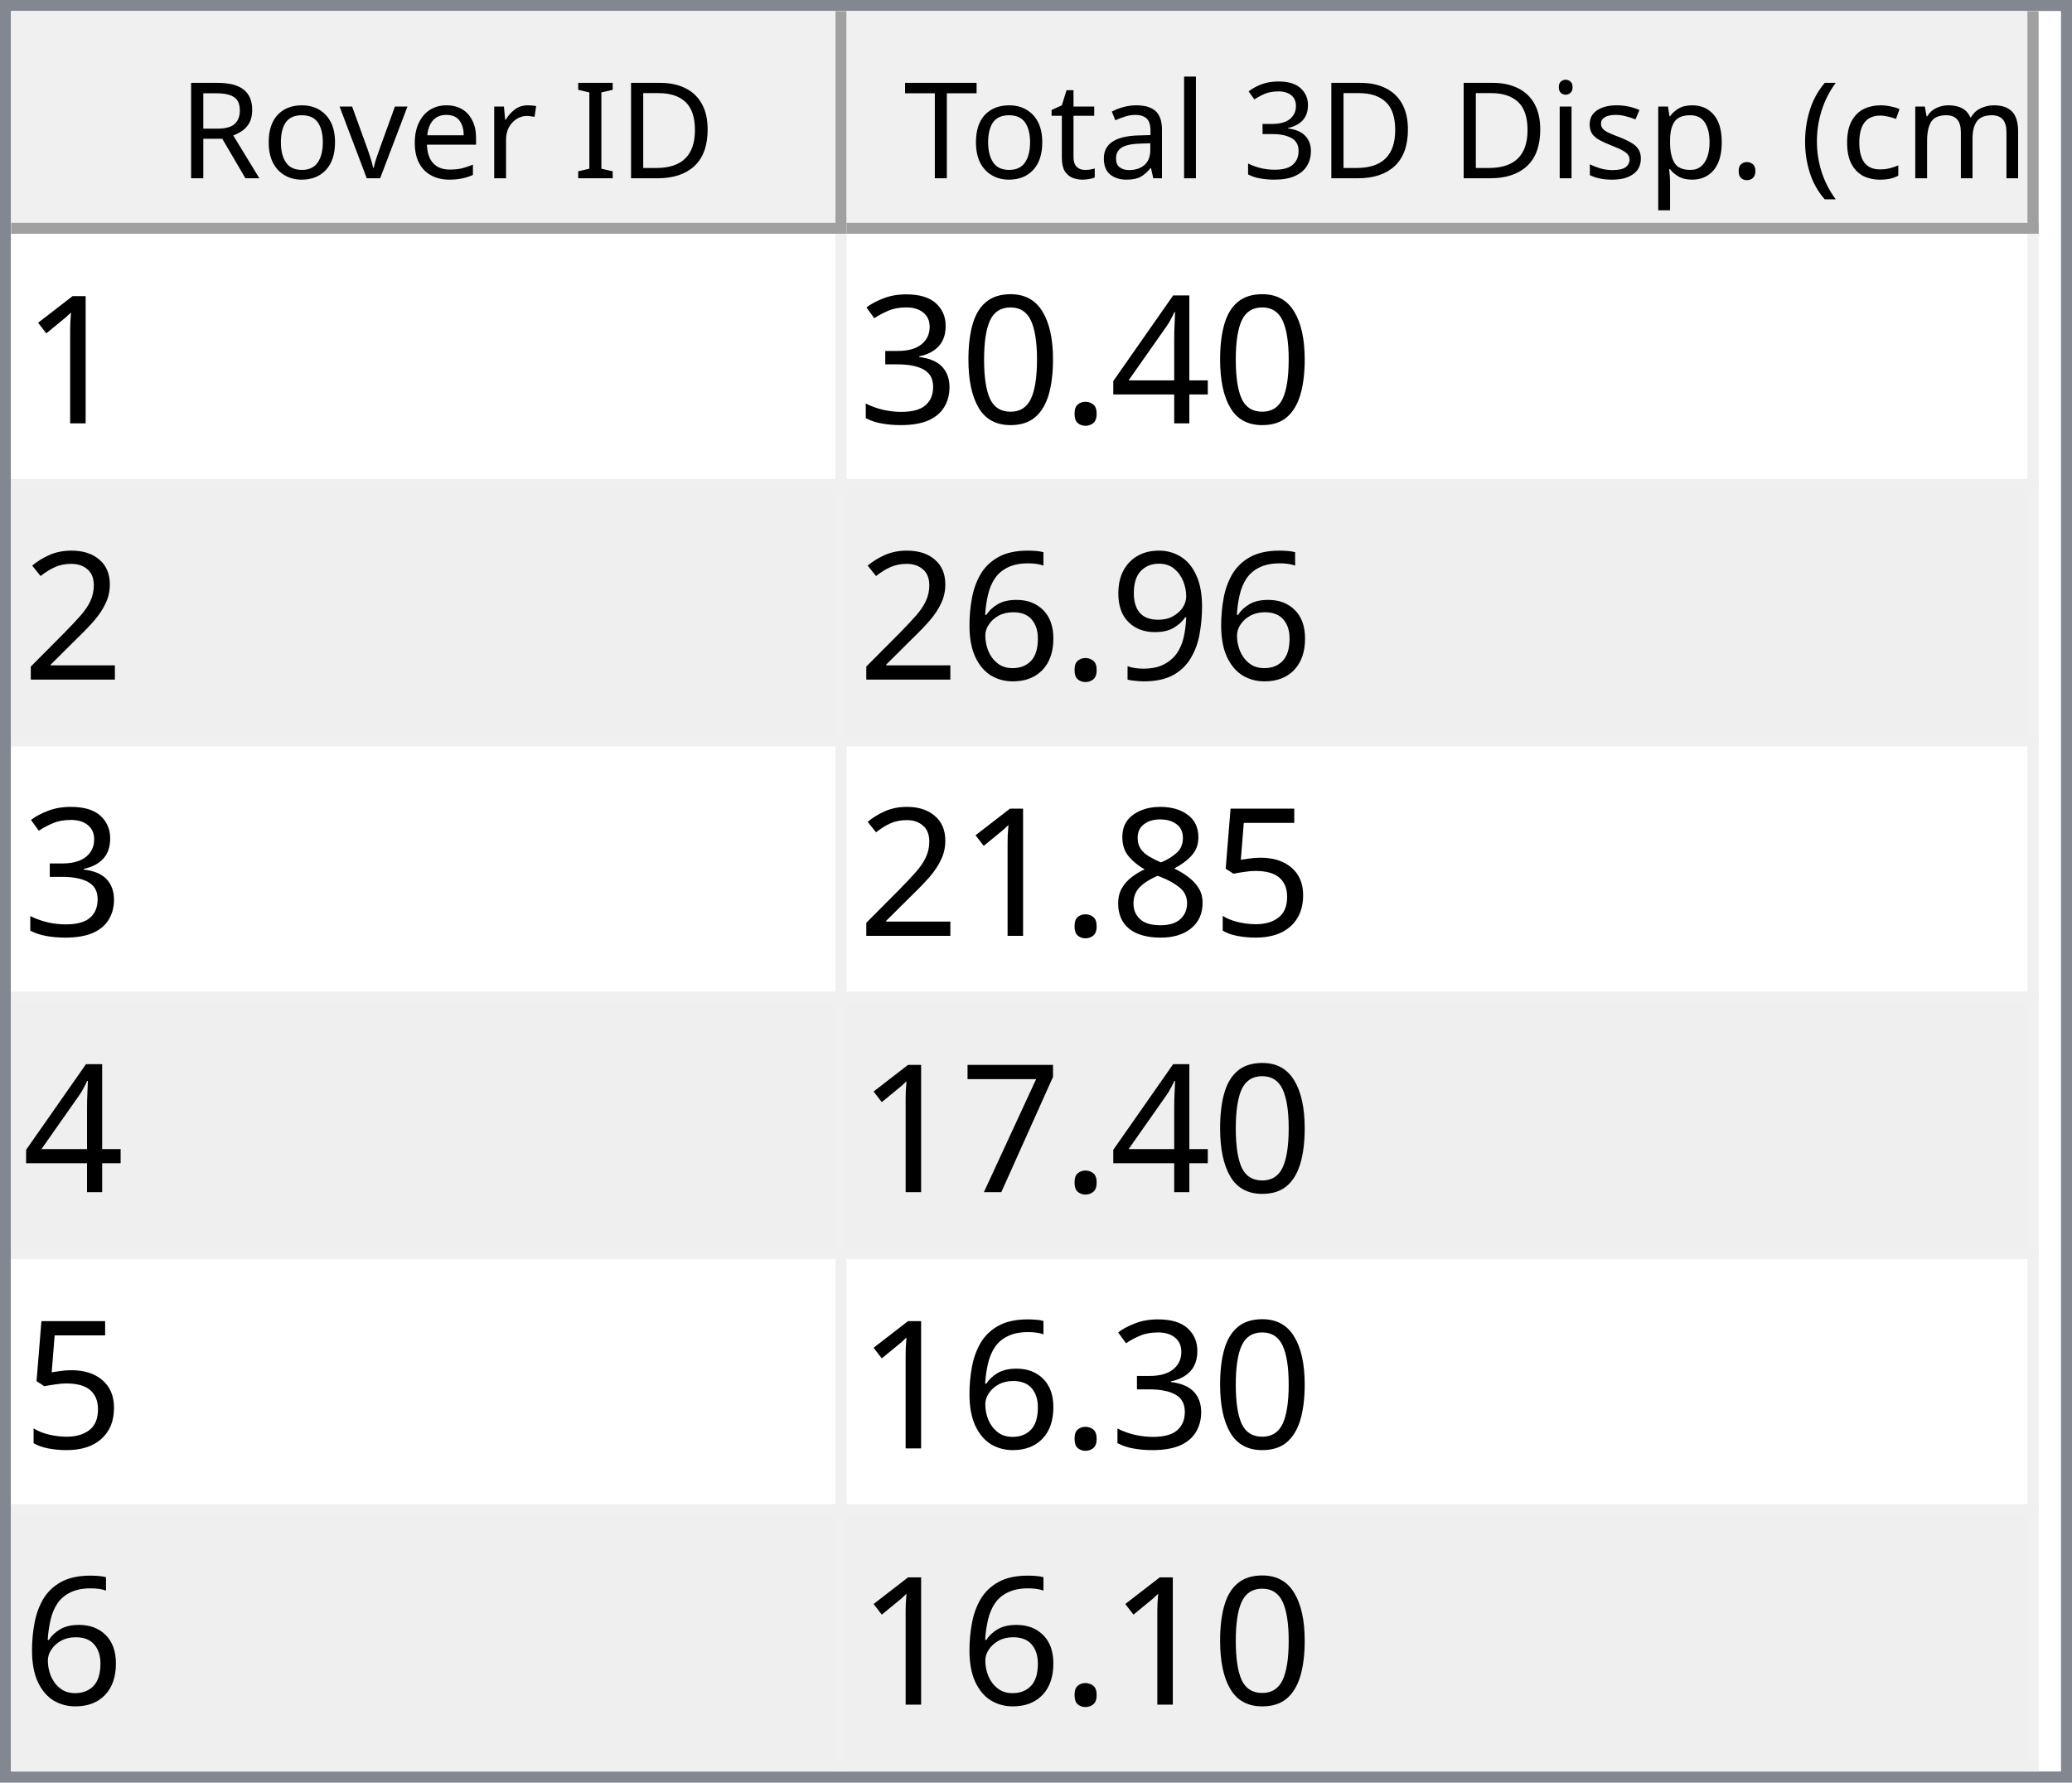
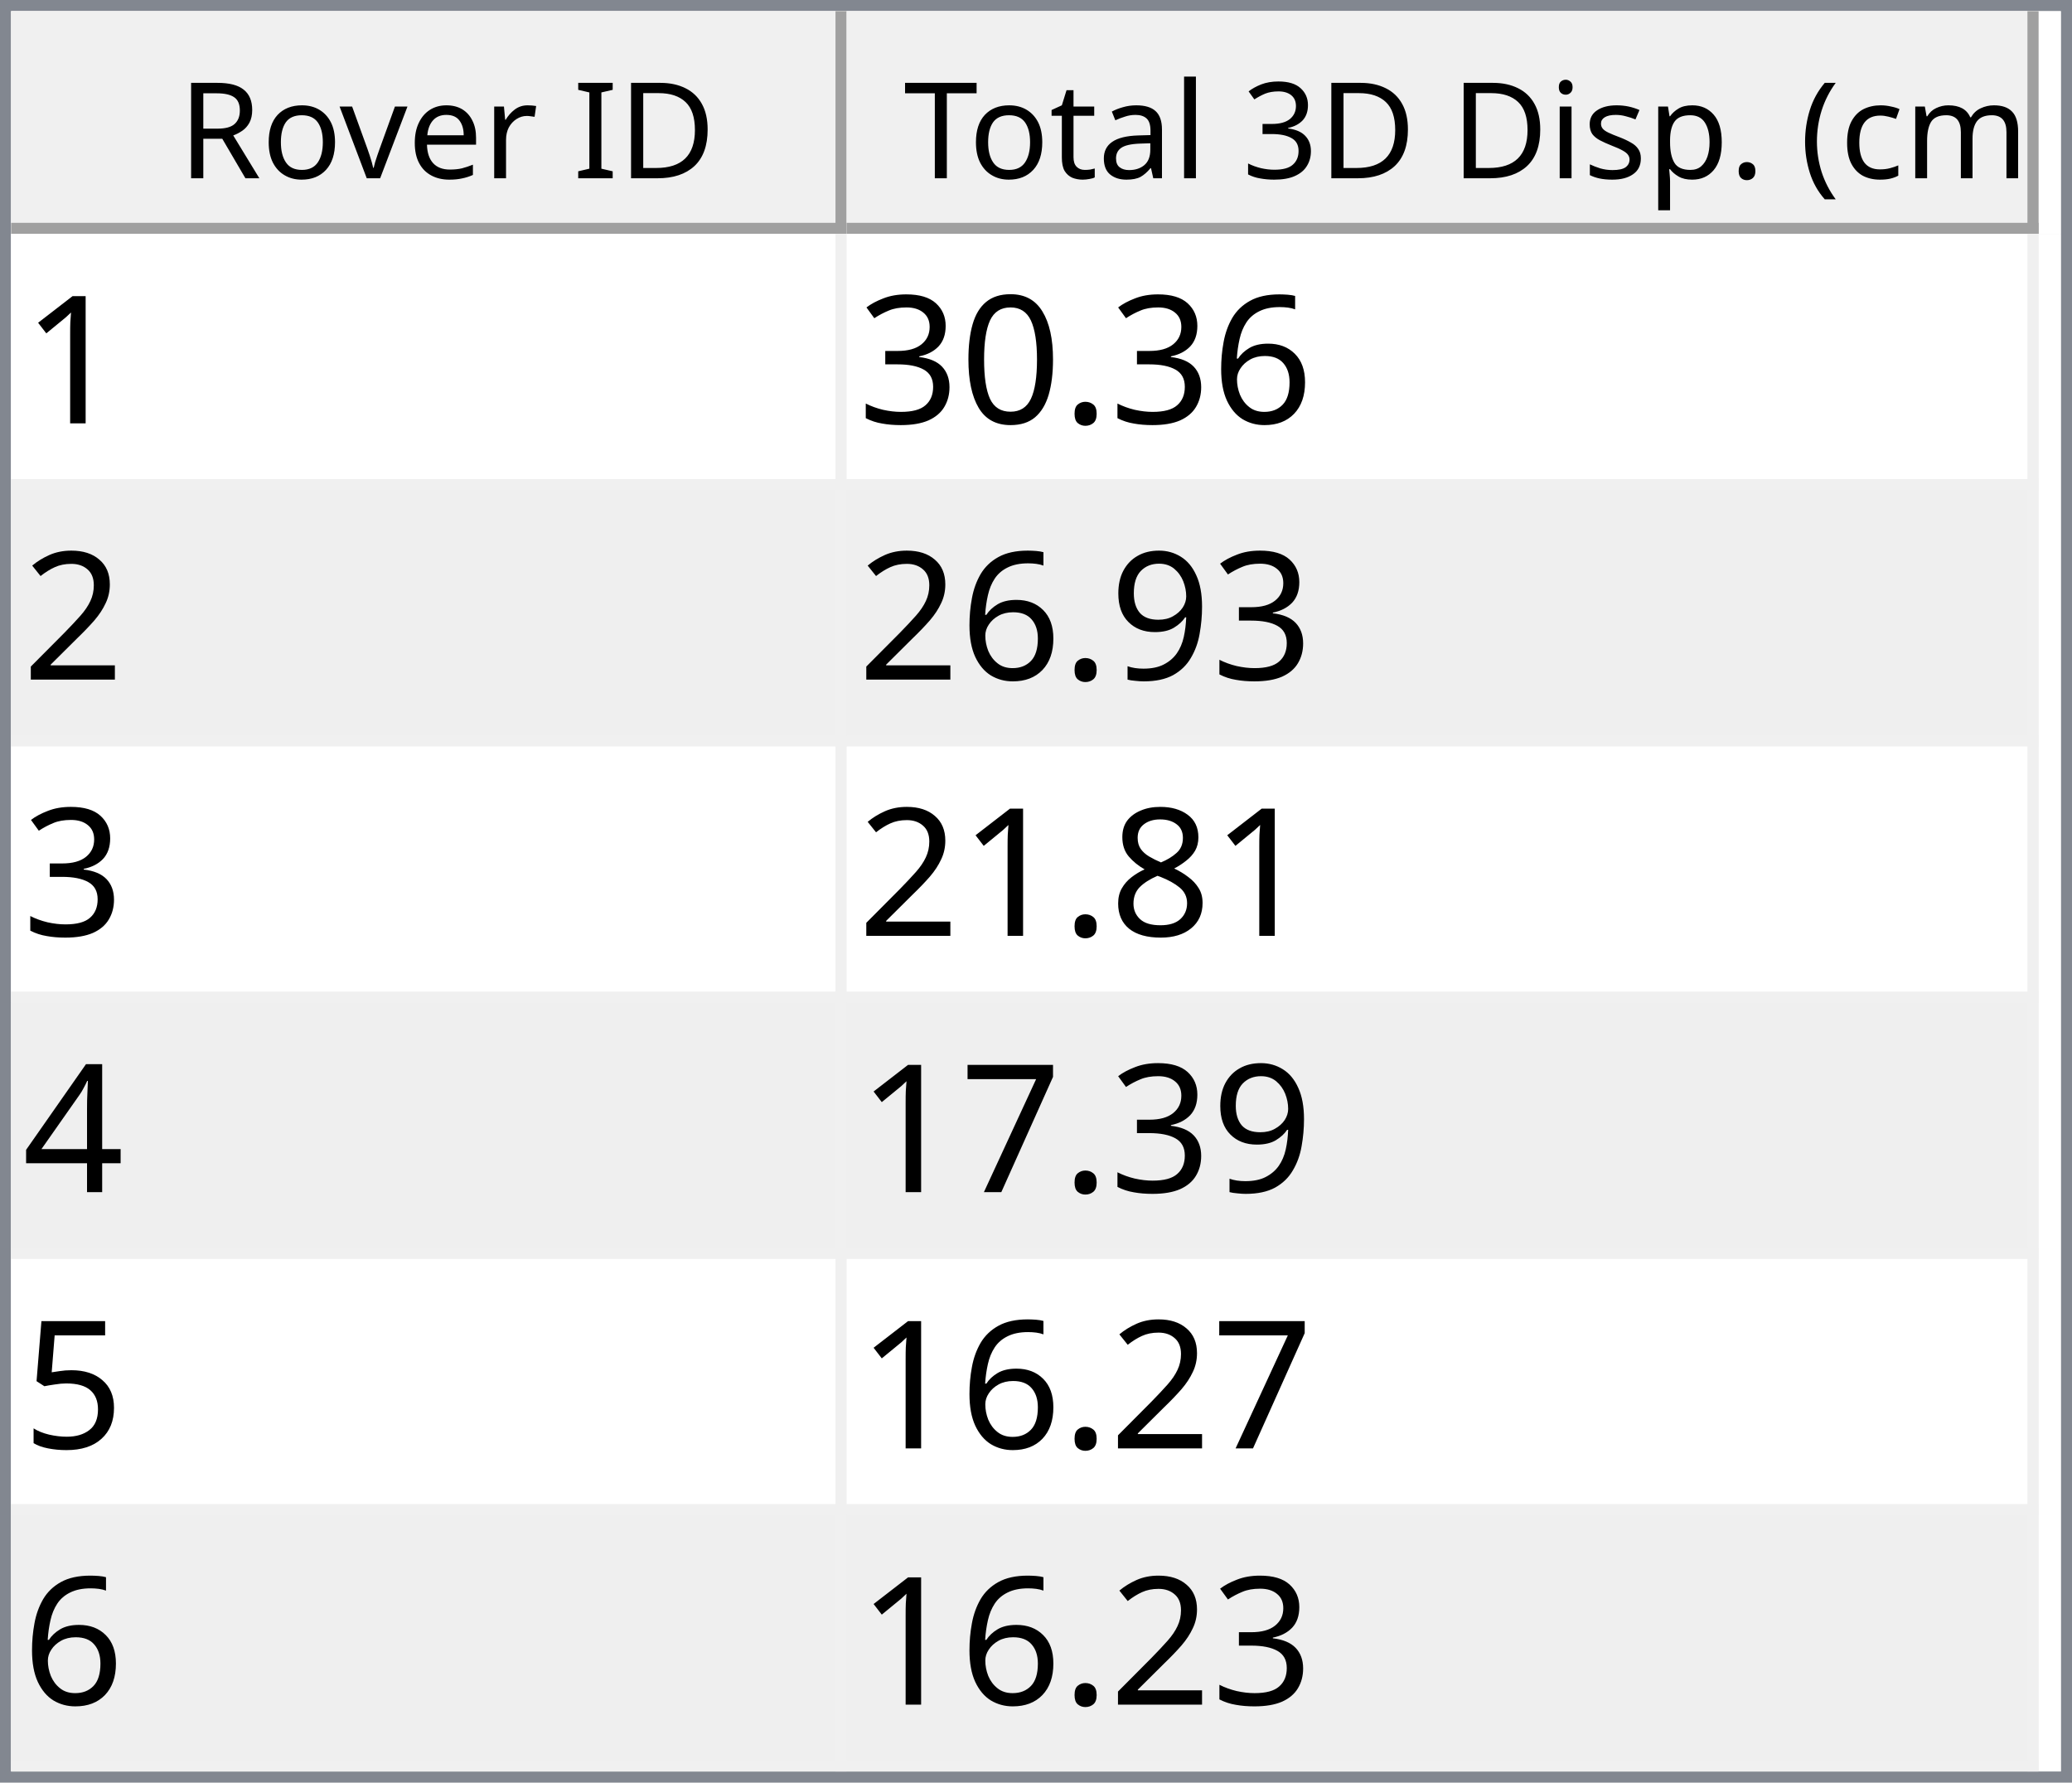
<svg xmlns="http://www.w3.org/2000/svg" style="fill-opacity:1; color-rendering:auto; color-interpolation:auto; text-rendering:auto; stroke:black; stroke-linecap:square; stroke-miterlimit:10; shape-rendering:auto; stroke-opacity:1; fill:black; stroke-dasharray:none; font-weight:normal; stroke-width:1; font-family:'Dialog'; font-style:normal; stroke-linejoin:miter; font-size:12px; stroke-dashoffset:0; image-rendering:auto;" width="186" height="160">
  <defs id="genericDefs" />
  <g>
    <defs id="defs1">
      <clipPath clipPathUnits="userSpaceOnUse" id="clipPath1">
        <path d="M0 0 L186 0 L186 160 L0 160 L0 0 Z" />
      </clipPath>
      <clipPath clipPathUnits="userSpaceOnUse" id="clipPath2">
        <path d="M0 0 L0 160 L186 160 L186 0 Z" />
      </clipPath>
      <clipPath clipPathUnits="userSpaceOnUse" id="clipPath3">
        <path d="M0 0 L0 20 L184 20 L184 0 Z" />
      </clipPath>
      <clipPath clipPathUnits="userSpaceOnUse" id="clipPath4">
        <path d="M0 0 L0 20 L75 20 L75 0 Z" />
      </clipPath>
      <clipPath clipPathUnits="userSpaceOnUse" id="clipPath5">
        <path d="M1 1 L1 19 L74 19 L74 1 Z" />
      </clipPath>
      <clipPath clipPathUnits="userSpaceOnUse" id="clipPath6">
        <path d="M0 0 L0 18 L73 18 L73 0 Z" />
      </clipPath>
      <clipPath clipPathUnits="userSpaceOnUse" id="clipPath7">
        <path d="M-0.5 -0.5 L-0.5 19.5 L74.5 19.5 L74.5 -0.5 Z" />
      </clipPath>
      <clipPath clipPathUnits="userSpaceOnUse" id="clipPath8">
        <path d="M0 0 L0 20 L107 20 L107 0 Z" />
      </clipPath>
      <clipPath clipPathUnits="userSpaceOnUse" id="clipPath9">
        <path d="M1 1 L1 19 L106 19 L106 1 Z" />
      </clipPath>
      <clipPath clipPathUnits="userSpaceOnUse" id="clipPath10">
        <path d="M0 0 L0 18 L105 18 L105 0 Z" />
      </clipPath>
      <clipPath clipPathUnits="userSpaceOnUse" id="clipPath11">
        <path d="M-0.5 -0.5 L-0.5 19.5 L106.5 19.5 L106.5 -0.5 Z" />
      </clipPath>
      <clipPath clipPathUnits="userSpaceOnUse" id="clipPath12">
        <path d="M0 0 L0 138 L184 138 L184 0 Z" />
      </clipPath>
      <clipPath clipPathUnits="userSpaceOnUse" id="clipPath13">
        <path d="M0 0 L0 138 L182 138 L182 0 Z" />
      </clipPath>
      <clipPath clipPathUnits="userSpaceOnUse" id="clipPath14">
        <path d="M-0.5 -0.5 L-0.5 137.5 L181.5 137.5 L181.5 -0.5 Z" />
      </clipPath>
      <clipPath clipPathUnits="userSpaceOnUse" id="clipPath15">
        <path d="M0 0 L0 22 L74 22 L74 0 Z" />
      </clipPath>
      <clipPath clipPathUnits="userSpaceOnUse" id="clipPath16">
        <path d="M0 0 L0 22 L106 22 L106 0 Z" />
      </clipPath>
      <font horiz-adv-x="64.551" id="font1">
        <font-face ascent="107.91" descent="25.098" units-per-em="100" style="font-style:normal; font-family:Segoe UI; font-weight:normal;" />
        <missing-glyph horiz-adv-x="64.551" d="M8.109 0 L8.109 68.266 L56.453 68.266 L56.453 0 L8.109 0 ZM15.328 7.234 L49.219 7.234 L49.219 61.031 L15.328 61.031 L15.328 7.234 Z" />
        <glyph unicode="D" horiz-adv-x="70.117" d="M9.188 0 L9.188 70.016 L28.516 70.016 Q65.531 70.016 65.531 35.891 Q65.531 19.672 55.25 9.836 Q44.969 0 27.734 0 L9.188 0 ZM17.391 62.594 L17.391 7.422 L27.828 7.422 Q41.609 7.422 49.273 14.797 Q56.938 22.172 56.938 35.688 Q56.938 62.594 28.328 62.594 L17.391 62.594 Z" />
        <glyph unicode="I" horiz-adv-x="26.611" d="M17.391 0 L9.188 0 L9.188 70.016 L17.391 70.016 L17.391 0 Z" />
        <glyph unicode=" " horiz-adv-x="27.393" d="" />
        <glyph unicode="r" horiz-adv-x="34.766" d="M34.188 41.891 Q32.078 43.5 28.125 43.5 Q23 43.5 19.555 38.672 Q16.109 33.844 16.109 25.484 L16.109 0 L8.109 0 L8.109 50 L16.109 50 L16.109 39.703 L16.312 39.703 Q18.016 44.969 21.531 47.922 Q25.047 50.875 29.391 50.875 Q32.516 50.875 34.188 50.203 L34.188 41.891 Z" />
        <glyph unicode="e" horiz-adv-x="52.295" d="M48.297 23 L12.984 23 Q13.188 14.656 17.484 10.109 Q21.781 5.562 29.297 5.562 Q37.75 5.562 44.828 11.141 L44.828 3.609 Q38.234 -1.172 27.391 -1.172 Q16.797 -1.172 10.742 5.641 Q4.688 12.453 4.688 24.812 Q4.688 36.469 11.305 43.82 Q17.922 51.172 27.734 51.172 Q37.547 51.172 42.922 44.828 Q48.297 38.484 48.297 27.203 L48.297 23 ZM40.094 29.781 Q40.047 36.719 36.75 40.578 Q33.453 44.438 27.594 44.438 Q21.922 44.438 17.969 40.383 Q14.016 36.328 13.094 29.781 L40.094 29.781 Z" />
        <glyph unicode="v" horiz-adv-x="47.9" d="M47.406 50 L27.484 0 L19.625 0 L0.688 50 L9.469 50 L22.172 13.672 Q23.578 9.672 23.922 6.688 L24.125 6.688 Q24.609 10.453 25.688 13.484 L38.969 50 L47.406 50 Z" />
        <glyph unicode="o" horiz-adv-x="58.594" d="M29 -1.172 Q17.922 -1.172 11.305 5.836 Q4.688 12.844 4.688 24.422 Q4.688 37.016 11.57 44.094 Q18.453 51.172 30.172 51.172 Q41.359 51.172 47.633 44.289 Q53.906 37.406 53.906 25.203 Q53.906 13.234 47.141 6.031 Q40.375 -1.172 29 -1.172 ZM29.594 44.438 Q21.875 44.438 17.383 39.188 Q12.891 33.938 12.891 24.703 Q12.891 15.828 17.43 10.695 Q21.969 5.562 29.594 5.562 Q37.359 5.562 41.531 10.594 Q45.703 15.625 45.703 24.906 Q45.703 34.281 41.531 39.359 Q37.359 44.438 29.594 44.438 Z" />
        <glyph unicode="R" horiz-adv-x="59.814" d="M59.375 0 L49.609 0 L37.891 19.625 Q36.281 22.359 34.766 24.289 Q33.25 26.219 31.664 27.438 Q30.078 28.656 28.25 29.219 Q26.422 29.781 24.125 29.781 L17.391 29.781 L17.391 0 L9.188 0 L9.188 70.016 L30.078 70.016 Q34.672 70.016 38.555 68.867 Q42.438 67.719 45.289 65.375 Q48.141 63.031 49.758 59.547 Q51.375 56.062 51.375 51.375 Q51.375 47.703 50.273 44.656 Q49.172 41.609 47.148 39.211 Q45.125 36.812 42.266 35.133 Q39.406 33.453 35.844 32.516 L35.844 32.328 Q37.594 31.547 38.891 30.547 Q40.188 29.547 41.359 28.18 Q42.531 26.812 43.68 25.078 Q44.828 23.344 46.234 21.047 L59.375 0 ZM17.391 62.594 L17.391 37.203 L28.516 37.203 Q31.594 37.203 34.203 38.133 Q36.812 39.062 38.719 40.797 Q40.625 42.531 41.703 45.047 Q42.781 47.562 42.781 50.688 Q42.781 56.297 39.141 59.445 Q35.5 62.594 28.609 62.594 L17.391 62.594 Z" />
        <glyph unicode=")" horiz-adv-x="30.176" d="M8.297 -15.922 L1.172 -15.922 Q16.406 2.344 16.406 26.812 Q16.406 51.469 1.078 70.016 L8.297 70.016 Q23.531 52.156 23.531 26.703 Q23.531 1.375 8.297 -15.922 Z" />
        <glyph unicode="m" horiz-adv-x="86.133" d="M79.109 0 L71.094 0 L71.094 28.719 Q71.094 37.016 68.531 40.727 Q65.969 44.438 59.906 44.438 Q54.781 44.438 51.195 39.75 Q47.609 35.062 47.609 28.516 L47.609 0 L39.594 0 L39.594 29.688 Q39.594 44.438 28.219 44.438 Q22.953 44.438 19.531 40.016 Q16.109 35.594 16.109 28.516 L16.109 0 L8.109 0 L8.109 50 L16.109 50 L16.109 42.094 L16.312 42.094 Q21.625 51.172 31.844 51.172 Q36.969 51.172 40.773 48.312 Q44.578 45.453 46 40.828 Q51.562 51.172 62.594 51.172 Q79.109 51.172 79.109 30.812 L79.109 0 Z" />
        <glyph unicode="c" horiz-adv-x="46.191" d="M42.188 2.297 Q36.422 -1.172 28.516 -1.172 Q17.828 -1.172 11.258 5.789 Q4.688 12.75 4.688 23.828 Q4.688 36.188 11.766 43.68 Q18.844 51.172 30.672 51.172 Q37.25 51.172 42.281 48.734 L42.281 40.531 Q36.719 44.438 30.375 44.438 Q22.703 44.438 17.797 38.945 Q12.891 33.453 12.891 24.516 Q12.891 15.719 17.508 10.641 Q22.125 5.562 29.891 5.562 Q36.422 5.562 42.188 9.906 L42.188 2.297 Z" />
        <glyph unicode="(" horiz-adv-x="30.176" d="M29.109 -15.922 L21.969 -15.922 Q6.844 1.375 6.844 26.703 Q6.844 52.156 21.969 70.016 L29.203 70.016 Q13.875 51.469 13.875 26.812 Q13.875 2.344 29.109 -15.922 Z" />
        <glyph unicode="." horiz-adv-x="21.68" d="M10.891 -1.078 Q8.641 -1.078 7.055 0.539 Q5.469 2.156 5.469 4.391 Q5.469 6.641 7.055 8.273 Q8.641 9.906 10.891 9.906 Q13.188 9.906 14.797 8.273 Q16.406 6.641 16.406 4.391 Q16.406 2.156 14.797 0.539 Q13.188 -1.078 10.891 -1.078 Z" />
        <glyph unicode="p" horiz-adv-x="58.789" d="M16.312 7.234 L16.109 7.234 L16.109 -23 L8.109 -23 L8.109 50 L16.109 50 L16.109 41.219 L16.312 41.219 Q22.219 51.172 33.594 51.172 Q43.266 51.172 48.688 44.461 Q54.109 37.75 54.109 26.469 Q54.109 13.922 48 6.375 Q41.891 -1.172 31.297 -1.172 Q21.578 -1.172 16.312 7.234 ZM16.109 27.391 L16.109 20.406 Q16.109 14.203 20.141 9.883 Q24.172 5.562 30.375 5.562 Q37.641 5.562 41.773 11.133 Q45.906 16.703 45.906 26.609 Q45.906 34.969 42.047 39.703 Q38.188 44.438 31.594 44.438 Q24.609 44.438 20.359 39.578 Q16.109 34.719 16.109 27.391 Z" />
        <glyph unicode="s" horiz-adv-x="42.432" d="M5.078 1.812 L5.078 10.406 Q11.625 5.562 19.484 5.562 Q30.031 5.562 30.031 12.594 Q30.031 14.594 29.125 15.992 Q28.219 17.391 26.68 18.461 Q25.141 19.531 23.07 20.383 Q21 21.234 18.609 22.172 Q15.281 23.484 12.766 24.828 Q10.25 26.172 8.57 27.859 Q6.891 29.547 6.031 31.695 Q5.172 33.844 5.172 36.719 Q5.172 40.234 6.789 42.945 Q8.406 45.656 11.086 47.484 Q13.766 49.312 17.211 50.242 Q20.656 51.172 24.312 51.172 Q30.812 51.172 35.938 48.922 L35.938 40.828 Q30.422 44.438 23.25 44.438 Q21 44.438 19.195 43.922 Q17.391 43.406 16.094 42.477 Q14.797 41.547 14.086 40.258 Q13.375 38.969 13.375 37.406 Q13.375 35.453 14.086 34.133 Q14.797 32.812 16.164 31.789 Q17.531 30.766 19.484 29.938 Q21.438 29.109 23.922 28.125 Q27.25 26.859 29.883 25.516 Q32.516 24.172 34.375 22.484 Q36.234 20.797 37.234 18.602 Q38.234 16.406 38.234 13.375 Q38.234 9.672 36.602 6.938 Q34.969 4.203 32.234 2.398 Q29.5 0.594 25.93 -0.289 Q22.359 -1.172 18.453 -1.172 Q10.75 -1.172 5.078 1.812 Z" />
        <glyph unicode="i" horiz-adv-x="24.219" d="M12.203 62.703 Q10.062 62.703 8.547 64.164 Q7.031 65.625 7.031 67.875 Q7.031 70.125 8.547 71.609 Q10.062 73.094 12.203 73.094 Q14.406 73.094 15.945 71.609 Q17.484 70.125 17.484 67.875 Q17.484 65.719 15.945 64.211 Q14.406 62.703 12.203 62.703 ZM16.109 0 L8.109 0 L8.109 50 L16.109 50 L16.109 0 Z" />
        <glyph unicode="3" horiz-adv-x="53.906" d="M46.531 19.828 Q46.531 15.094 44.75 11.211 Q42.969 7.328 39.719 4.57 Q36.469 1.812 31.93 0.297 Q27.391 -1.219 21.922 -1.219 Q11.922 -1.219 6 2.594 L6 11.188 Q13.094 5.609 22.219 5.609 Q25.875 5.609 28.828 6.539 Q31.781 7.469 33.906 9.227 Q36.031 10.984 37.18 13.477 Q38.328 15.969 38.328 19.094 Q38.328 32.812 18.797 32.812 L12.984 32.812 L12.984 39.594 L18.5 39.594 Q35.797 39.594 35.797 52.484 Q35.797 64.406 22.609 64.406 Q15.188 64.406 8.688 59.422 L8.688 67.188 Q15.375 71.188 24.609 71.188 Q29 71.188 32.57 69.969 Q36.141 68.75 38.68 66.555 Q41.219 64.359 42.609 61.281 Q44 58.203 44 54.5 Q44 40.672 30.031 36.719 L30.031 36.531 Q33.594 36.141 36.625 34.797 Q39.656 33.453 41.852 31.305 Q44.047 29.156 45.289 26.25 Q46.531 23.344 46.531 19.828 Z" />
        <glyph unicode="l" horiz-adv-x="24.219" d="M16.109 0 L8.109 0 L8.109 74.031 L16.109 74.031 L16.109 0 Z" />
        <glyph unicode="a" horiz-adv-x="50.879" d="M43.891 0 L35.891 0 L35.891 7.812 L35.688 7.812 Q30.469 -1.172 20.312 -1.172 Q12.844 -1.172 8.617 2.781 Q4.391 6.734 4.391 13.281 Q4.391 27.297 20.906 29.594 L35.891 31.688 Q35.891 44.438 25.594 44.438 Q16.547 44.438 9.281 38.281 L9.281 46.484 Q16.656 51.172 26.266 51.172 Q43.891 51.172 43.891 32.516 L43.891 0 ZM35.891 25.297 L23.828 23.641 Q18.266 22.859 15.43 20.875 Q12.594 18.891 12.594 13.875 Q12.594 10.203 15.211 7.883 Q17.828 5.562 22.172 5.562 Q28.125 5.562 32.008 9.742 Q35.891 13.922 35.891 20.312 L35.891 25.297 Z" />
        <glyph unicode="t" horiz-adv-x="33.887" d="M31.297 0.484 Q28.469 -1.078 23.828 -1.078 Q10.688 -1.078 10.688 13.578 L10.688 43.172 L2.094 43.172 L2.094 50 L10.688 50 L10.688 62.203 L18.703 64.797 L18.703 50 L31.297 50 L31.297 43.172 L18.703 43.172 L18.703 14.984 Q18.703 9.969 20.414 7.82 Q22.125 5.672 26.078 5.672 Q29.109 5.672 31.297 7.328 L31.297 0.484 Z" />
        <glyph unicode="T" horiz-adv-x="52.393" d="M50.594 62.594 L30.375 62.594 L30.375 0 L22.172 0 L22.172 62.594 L2 62.594 L2 70.016 L50.594 70.016 L50.594 62.594 Z" />
      </font>
      <font horiz-adv-x="75.0" id="font2">
        <font-face ascent="100.537" descent="21.973" units-per-em="100" style="font-style:normal; font-family:sans-serif; font-weight:normal;" />
        <missing-glyph horiz-adv-x="75.0" d="M12.5 0 L12.5 62.5 L62.5 62.5 L62.5 0 L12.5 0 ZM14.062 1.562 L60.938 1.562 L60.938 60.938 L14.062 60.938 L14.062 1.562 Z" />
        <glyph unicode="1" horiz-adv-x="55.615" d="M37.25 0 L28.469 0 L28.469 56 Q25.297 52.984 20.141 49.953 Q14.984 46.922 10.891 45.406 L10.891 53.906 Q18.266 57.375 23.781 62.305 Q29.297 67.234 31.594 71.875 L37.25 71.875 L37.25 0 Z" />
-         <glyph unicode="4" horiz-adv-x="55.615" d="M32.328 0 L32.328 17.141 L1.266 17.141 L1.266 25.203 L33.938 71.578 L41.109 71.578 L41.109 25.203 L50.781 25.203 L50.781 17.141 L41.109 17.141 L41.109 0 L32.328 0 ZM32.328 25.203 L32.328 57.469 L9.906 25.203 L32.328 25.203 Z" />
+         <glyph unicode="6" horiz-adv-x="55.615" d="M49.75 54.047 L41.016 53.375 Q39.844 58.547 37.703 60.891 Q34.125 64.656 28.906 64.656 Q24.703 64.656 21.531 62.312 Q17.391 59.281 14.992 53.469 Q12.594 47.656 12.5 36.922 Q15.672 41.75 20.266 44.094 Q24.859 46.438 29.891 46.438 Q38.672 46.438 44.852 39.969 Q51.031 33.5 51.031 23.25 Q51.031 16.5 48.125 10.719 Q45.219 4.938 40.141 1.859 Q35.062 -1.219 28.609 -1.219 Q17.625 -1.219 10.695 6.859 Q3.766 14.938 3.766 33.5 Q3.766 54.25 11.422 63.672 Q18.109 71.875 29.438 71.875 Q37.891 71.875 43.289 67.141 Q48.688 62.406 49.75 54.047 ZM13.875 23.188 Q13.875 18.656 15.797 14.508 Q17.719 10.359 21.188 8.18 Q24.656 6 28.469 6 Q34.031 6 38.039 10.492 Q42.047 14.984 42.047 22.703 Q42.047 30.125 38.086 34.398 Q34.125 38.672 28.125 38.672 Q22.172 38.672 18.023 34.398 Q13.875 30.125 13.875 23.188 Z" />
        <glyph unicode="." horiz-adv-x="27.783" d="M9.078 0 L9.078 10.016 L19.094 10.016 L19.094 0 L9.078 0 Z" />
        <glyph unicode="0" horiz-adv-x="55.615" d="M4.156 35.297 Q4.156 48 6.766 55.742 Q9.375 63.484 14.523 67.68 Q19.672 71.875 27.484 71.875 Q33.25 71.875 37.594 69.555 Q41.938 67.234 44.773 62.867 Q47.609 58.5 49.219 52.227 Q50.828 45.953 50.828 35.297 Q50.828 22.703 48.242 14.969 Q45.656 7.234 40.508 3.008 Q35.359 -1.219 27.484 -1.219 Q17.141 -1.219 11.234 6.203 Q4.156 15.141 4.156 35.297 ZM13.188 35.297 Q13.188 17.672 17.312 11.836 Q21.438 6 27.484 6 Q33.547 6 37.672 11.859 Q41.797 17.719 41.797 35.297 Q41.797 52.984 37.672 58.789 Q33.547 64.594 27.391 64.594 Q21.344 64.594 17.719 59.469 Q13.188 52.938 13.188 35.297 Z" />
        <glyph unicode="3" horiz-adv-x="55.615" d="M4.203 18.891 L12.984 20.062 Q14.5 12.594 18.141 9.297 Q21.781 6 27 6 Q33.203 6 37.477 10.297 Q41.75 14.594 41.75 20.953 Q41.75 27 37.797 30.93 Q33.844 34.859 27.734 34.859 Q25.25 34.859 21.531 33.891 L22.516 41.609 Q23.391 41.5 23.922 41.5 Q29.547 41.5 34.039 44.43 Q38.531 47.359 38.531 53.469 Q38.531 58.297 35.258 61.477 Q31.984 64.656 26.812 64.656 Q21.688 64.656 18.266 61.43 Q14.844 58.203 13.875 51.766 L5.078 53.328 Q6.688 62.156 12.398 67.016 Q18.109 71.875 26.609 71.875 Q32.469 71.875 37.398 69.359 Q42.328 66.844 44.945 62.5 Q47.562 58.156 47.562 53.266 Q47.562 48.641 45.07 44.828 Q42.578 41.016 37.703 38.766 Q44.047 37.312 47.562 32.695 Q51.078 28.078 51.078 21.141 Q51.078 11.766 44.242 5.25 Q37.406 -1.266 26.953 -1.266 Q17.531 -1.266 11.305 4.352 Q5.078 9.969 4.203 18.891 Z" />
        <glyph unicode="2" horiz-adv-x="55.615" d="M50.344 8.453 L50.344 0 L3.031 0 Q2.938 3.172 4.047 6.109 Q5.859 10.938 9.836 15.625 Q13.812 20.312 21.344 26.469 Q33.016 36.031 37.117 41.625 Q41.219 47.219 41.219 52.203 Q41.219 57.422 37.477 61.008 Q33.734 64.594 27.734 64.594 Q21.391 64.594 17.578 60.789 Q13.766 56.984 13.719 50.25 L4.688 51.172 Q5.609 61.281 11.664 66.578 Q17.719 71.875 27.938 71.875 Q38.234 71.875 44.242 66.164 Q50.25 60.453 50.25 52 Q50.25 47.703 48.492 43.555 Q46.734 39.406 42.656 34.812 Q38.578 30.219 29.109 22.219 Q21.188 15.578 18.945 13.211 Q16.703 10.844 15.234 8.453 L50.344 8.453 Z" />
        <glyph unicode="9" horiz-adv-x="55.615" d="M5.469 16.547 L13.922 17.328 Q14.984 11.375 18.016 8.688 Q21.047 6 25.781 6 Q29.828 6 32.883 7.859 Q35.938 9.719 37.891 12.82 Q39.844 15.922 41.164 21.195 Q42.484 26.469 42.484 31.938 Q42.484 32.516 42.438 33.688 Q39.797 29.5 35.234 26.883 Q30.672 24.266 25.344 24.266 Q16.453 24.266 10.305 30.711 Q4.156 37.156 4.156 47.703 Q4.156 58.594 10.578 65.234 Q17 71.875 26.656 71.875 Q33.641 71.875 39.43 68.117 Q45.219 64.359 48.219 57.398 Q51.219 50.438 51.219 37.25 Q51.219 23.531 48.242 15.406 Q45.266 7.281 39.383 3.031 Q33.5 -1.219 25.594 -1.219 Q17.188 -1.219 11.867 3.445 Q6.547 8.109 5.469 16.547 ZM41.453 48.141 Q41.453 55.719 37.43 60.156 Q33.406 64.594 27.734 64.594 Q21.875 64.594 17.531 59.812 Q13.188 55.031 13.188 47.406 Q13.188 40.578 17.312 36.305 Q21.438 32.031 27.484 32.031 Q33.594 32.031 37.523 36.305 Q41.453 40.578 41.453 48.141 Z" />
-         <glyph unicode="6" horiz-adv-x="55.615" d="M49.75 54.047 L41.016 53.375 Q39.844 58.547 37.703 60.891 Q34.125 64.656 28.906 64.656 Q24.703 64.656 21.531 62.312 Q17.391 59.281 14.992 53.469 Q12.594 47.656 12.5 36.922 Q15.672 41.75 20.266 44.094 Q24.859 46.438 29.891 46.438 Q38.672 46.438 44.852 39.969 Q51.031 33.5 51.031 23.25 Q51.031 16.5 48.125 10.719 Q45.219 4.938 40.141 1.859 Q35.062 -1.219 28.609 -1.219 Q17.625 -1.219 10.695 6.859 Q3.766 14.938 3.766 33.5 Q3.766 54.25 11.422 63.672 Q18.109 71.875 29.438 71.875 Q37.891 71.875 43.289 67.141 Q48.688 62.406 49.75 54.047 ZM13.875 23.188 Q13.875 18.656 15.797 14.508 Q17.719 10.359 21.188 8.18 Q24.656 6 28.469 6 Q34.031 6 38.039 10.492 Q42.047 14.984 42.047 22.703 Q42.047 30.125 38.086 34.398 Q34.125 38.672 28.125 38.672 Q22.172 38.672 18.023 34.398 Q13.875 30.125 13.875 23.188 Z" />
+         <glyph unicode="8" horiz-adv-x="55.615" d="M17.672 38.812 Q12.203 40.828 9.57 44.539 Q6.938 48.25 6.938 53.422 Q6.938 61.234 12.555 66.555 Q18.172 71.875 27.484 71.875 Q36.859 71.875 42.578 66.43 Q48.297 60.984 48.297 53.172 Q48.297 48.188 45.68 44.508 Q43.062 40.828 37.75 38.812 Q44.344 36.672 47.781 31.883 Q51.219 27.094 51.219 20.453 Q51.219 11.281 44.727 5.031 Q38.234 -1.219 27.641 -1.219 Q17.047 -1.219 10.547 5.055 Q4.047 11.328 4.047 20.703 Q4.047 27.688 7.594 32.398 Q11.141 37.109 17.672 38.812 ZM15.922 53.719 Q15.922 48.641 19.195 45.414 Q22.469 42.188 27.688 42.188 Q32.766 42.188 36.016 45.383 Q39.266 48.578 39.266 53.219 Q39.266 58.062 35.914 61.359 Q32.562 64.656 27.594 64.656 Q22.562 64.656 19.242 61.43 Q15.922 58.203 15.922 53.719 ZM13.094 20.656 Q13.094 16.891 14.875 13.375 Q16.656 9.859 20.172 7.93 Q23.688 6 27.734 6 Q34.031 6 38.133 10.055 Q42.234 14.109 42.234 20.359 Q42.234 26.703 38.016 30.859 Q33.797 35.016 27.438 35.016 Q21.234 35.016 17.164 30.914 Q13.094 26.812 13.094 20.656 Z" />
+         <glyph unicode="4" horiz-adv-x="55.615" d="M32.328 0 L32.328 17.141 L1.266 17.141 L1.266 25.203 L33.938 71.578 L41.109 71.578 L41.109 25.203 L50.781 25.203 L50.781 17.141 L41.109 17.141 L41.109 0 L32.328 0 ZM32.328 25.203 L32.328 57.469 L9.906 25.203 L32.328 25.203 Z" />
+         <glyph unicode="7" horiz-adv-x="55.615" d="M4.734 62.203 L4.734 70.656 L51.078 70.656 L51.078 63.812 Q44.234 56.547 37.523 44.484 Q30.812 32.422 27.156 19.672 Q24.516 10.688 23.781 0 L14.75 0 Q14.891 8.453 18.062 20.414 Q21.234 32.375 27.172 43.484 Q33.109 54.594 39.797 62.203 L4.734 62.203 Z" />
        <glyph unicode="5" horiz-adv-x="55.615" d="M4.156 18.75 L13.375 19.531 Q14.406 12.797 18.141 9.398 Q21.875 6 27.156 6 Q33.5 6 37.891 10.789 Q42.281 15.578 42.281 23.484 Q42.281 31 38.062 35.352 Q33.844 39.703 27 39.703 Q22.75 39.703 19.336 37.773 Q15.922 35.844 13.969 32.766 L5.719 33.844 L12.641 70.609 L48.25 70.609 L48.25 62.203 L19.672 62.203 L15.828 42.969 Q22.266 47.469 29.344 47.469 Q38.719 47.469 45.164 40.969 Q51.609 34.469 51.609 24.266 Q51.609 14.547 45.953 7.469 Q39.062 -1.219 27.156 -1.219 Q17.391 -1.219 11.211 4.25 Q5.031 9.719 4.156 18.75 Z" />
-         <glyph unicode="8" horiz-adv-x="55.615" d="M17.672 38.812 Q12.203 40.828 9.57 44.539 Q6.938 48.25 6.938 53.422 Q6.938 61.234 12.555 66.555 Q18.172 71.875 27.484 71.875 Q36.859 71.875 42.578 66.43 Q48.297 60.984 48.297 53.172 Q48.297 48.188 45.68 44.508 Q43.062 40.828 37.75 38.812 Q44.344 36.672 47.781 31.883 Q51.219 27.094 51.219 20.453 Q51.219 11.281 44.727 5.031 Q38.234 -1.219 27.641 -1.219 Q17.047 -1.219 10.547 5.055 Q4.047 11.328 4.047 20.703 Q4.047 27.688 7.594 32.398 Q11.141 37.109 17.672 38.812 ZM15.922 53.719 Q15.922 48.641 19.195 45.414 Q22.469 42.188 27.688 42.188 Q32.766 42.188 36.016 45.383 Q39.266 48.578 39.266 53.219 Q39.266 58.062 35.914 61.359 Q32.562 64.656 27.594 64.656 Q22.562 64.656 19.242 61.43 Q15.922 58.203 15.922 53.719 ZM13.094 20.656 Q13.094 16.891 14.875 13.375 Q16.656 9.859 20.172 7.93 Q23.688 6 27.734 6 Q34.031 6 38.133 10.055 Q42.234 14.109 42.234 20.359 Q42.234 26.703 38.016 30.859 Q33.797 35.016 27.438 35.016 Q21.234 35.016 17.164 30.914 Q13.094 26.812 13.094 20.656 Z" />
-         <glyph unicode="7" horiz-adv-x="55.615" d="M4.734 62.203 L4.734 70.656 L51.078 70.656 L51.078 63.812 Q44.234 56.547 37.523 44.484 Q30.812 32.422 27.156 19.672 Q24.516 10.688 23.781 0 L14.75 0 Q14.891 8.453 18.062 20.414 Q21.234 32.375 27.172 43.484 Q33.109 54.594 39.797 62.203 L4.734 62.203 Z" />
      </font>
    </defs>
    <g style="fill:white; stroke:white;">
      <rect x="0" y="0" width="186" style="clip-path:url(#clipPath1); stroke:none;" height="160" />
    </g>
    <g style="fill:white; text-rendering:optimizeSpeed; color-rendering:optimizeSpeed; image-rendering:optimizeSpeed; shape-rendering:crispEdges; stroke:white; color-interpolation:sRGB;">
      <rect x="0" width="186" height="160" y="0" style="stroke:none;" />
      <path style="stroke:none;" d="M0 160 L186 160 L186 0 L0 0 Z" />
    </g>
    <g style="fill:rgb(240,240,240); font-family:'Segoe UI'; stroke:rgb(240,240,240);">
      <rect x="0" y="0" width="186" style="clip-path:url(#clipPath2); stroke:none;" height="160" />
    </g>
    <g style="fill:rgb(130,135,144); font-family:'Segoe UI'; stroke:rgb(130,135,144);">
      <path d="M0 0 L186 0 L186 160 L0 160 L0 0 ZM1 1 L185 1 L185 159 L1 159 L1 1 Z" style="fill-rule:evenodd; clip-path:url(#clipPath2); stroke:none;" />
    </g>
    <g style="fill:white; font-family:'Segoe UI'; stroke:white;" transform="translate(1,1)">
      <rect x="0" y="0" width="184" style="clip-path:url(#clipPath3); stroke:none;" height="20" />
    </g>
    <g style="fill:rgb(240,240,240); font-family:'Segoe UI'; stroke:rgb(240,240,240);" transform="translate(1,1)">
      <rect x="0" y="0" width="75" style="clip-path:url(#clipPath4); stroke:none;" height="20" />
    </g>
    <g style="font-family:'Segoe UI';" transform="translate(2,2)">
      <text x="14" xml:space="preserve" y="14" style="clip-path:url(#clipPath6); stroke:none;">Rover ID</text>
    </g>
    <g style="fill:rgb(160,160,160); font-family:'Segoe UI'; stroke:rgb(160,160,160); stroke-linejoin:bevel;" transform="translate(1.5,1.5)">
      <line x1="74" x2="74" y1="0" style="fill:none; clip-path:url(#clipPath7);" y2="19" />
    </g>
    <g style="fill:rgb(160,160,160); font-family:'Segoe UI'; stroke:rgb(160,160,160); stroke-linejoin:bevel;" transform="matrix(1,0,0,1,1,1) translate(0.5,0.5)">
      <line x1="0" x2="74" y1="19" style="fill:none; clip-path:url(#clipPath7);" y2="19" />
    </g>
    <g style="fill:rgb(240,240,240); font-family:'Segoe UI'; stroke:rgb(240,240,240);" transform="translate(76,1)">
      <rect x="0" y="0" width="107" style="clip-path:url(#clipPath8); stroke:none;" height="20" />
    </g>
    <g style="font-family:'Segoe UI';" transform="translate(77,2)">
      <text x="1" xml:space="preserve" y="14" style="clip-path:url(#clipPath10); stroke:none;"> Total 3D Disp. (cm)</text>
    </g>
    <g style="fill:rgb(160,160,160); font-family:'Segoe UI'; stroke:rgb(160,160,160); stroke-linejoin:bevel;" transform="translate(76.5,1.5)">
      <line x1="106" x2="106" y1="0" style="fill:none; clip-path:url(#clipPath11);" y2="19" />
    </g>
    <g style="fill:rgb(160,160,160); font-family:'Segoe UI'; stroke:rgb(160,160,160); stroke-linejoin:bevel;" transform="matrix(1,0,0,1,76,1) translate(0.5,0.5)">
      <line x1="0" x2="106" y1="19" style="fill:none; clip-path:url(#clipPath11);" y2="19" />
    </g>
    <g style="fill:white; font-family:'Segoe UI'; stroke:white;" transform="translate(1,21)">
      <rect x="0" y="0" width="184" style="clip-path:url(#clipPath12); stroke:none;" height="138" />
    </g>
    <g style="fill:rgb(240,240,240); font-size:16px; font-family:sans-serif; stroke:rgb(240,240,240);" transform="translate(1,21)">
      <rect x="0" y="0" width="182" style="clip-path:url(#clipPath13); stroke:none;" height="138" />
      <line transform="translate(0.5,0.5)" x1="0" x2="181" y1="22" style="clip-path:url(#clipPath14); fill:none; stroke-linejoin:bevel;" y2="22" />
    </g>
    <g transform="matrix(1,0,0,1,1,21) translate(0.5,0.5)" style="fill:rgb(240,240,240); font-size:16px; font-family:sans-serif; stroke:rgb(240,240,240); stroke-linejoin:bevel;">
      <line x1="0" x2="181" y1="45" style="fill:none; clip-path:url(#clipPath14);" y2="45" />
    </g>
    <g transform="matrix(1,0,0,1,1,21) translate(0.5,0.5)" style="fill:rgb(240,240,240); font-size:16px; font-family:sans-serif; stroke:rgb(240,240,240); stroke-linejoin:bevel;">
      <line x1="0" x2="181" y1="68" style="fill:none; clip-path:url(#clipPath14);" y2="68" />
    </g>
    <g transform="matrix(1,0,0,1,1,21) translate(0.5,0.5)" style="fill:rgb(240,240,240); font-size:16px; font-family:sans-serif; stroke:rgb(240,240,240); stroke-linejoin:bevel;">
      <line x1="0" x2="181" y1="91" style="fill:none; clip-path:url(#clipPath14);" y2="91" />
    </g>
    <g transform="matrix(1,0,0,1,1,21) translate(0.5,0.5)" style="fill:rgb(240,240,240); font-size:16px; font-family:sans-serif; stroke:rgb(240,240,240); stroke-linejoin:bevel;">
      <line x1="0" x2="181" y1="114" style="fill:none; clip-path:url(#clipPath14);" y2="114" />
    </g>
    <g transform="matrix(1,0,0,1,1,21) translate(0.5,0.5)" style="fill:rgb(240,240,240); font-size:16px; font-family:sans-serif; stroke:rgb(240,240,240); stroke-linejoin:bevel;">
      <line x1="0" x2="181" y1="137" style="fill:none; clip-path:url(#clipPath14);" y2="137" />
    </g>
    <g transform="matrix(1,0,0,1,1,21) translate(0.5,0.5)" style="fill:rgb(240,240,240); font-size:16px; font-family:sans-serif; stroke:rgb(240,240,240); stroke-linejoin:bevel;">
      <line x1="74" x2="74" y1="0" style="fill:none; clip-path:url(#clipPath14);" y2="137" />
    </g>
    <g transform="matrix(1,0,0,1,1,21) translate(0.5,0.5)" style="fill:rgb(240,240,240); font-size:16px; font-family:sans-serif; stroke:rgb(240,240,240); stroke-linejoin:bevel;">
      <line x1="181" x2="181" y1="0" style="fill:none; clip-path:url(#clipPath14);" y2="137" />
    </g>
    <g style="fill:white; font-size:16px; font-family:sans-serif; stroke:white;" transform="matrix(1,0,0,1,1,21)">
      <rect x="0" y="0" width="74" style="clip-path:url(#clipPath15); stroke:none;" height="22" />
      <text x="1" y="17" style="fill:black; clip-path:url(#clipPath15); stroke:none;" xml:space="preserve">1</text>
    </g>
    <g style="fill:white; font-size:16px; font-family:sans-serif; stroke:white;" transform="matrix(1,0,0,1,1,21) translate(75,0)">
      <rect x="0" y="0" width="106" style="clip-path:url(#clipPath16); stroke:none;" height="22" />
-       <text x="1" y="17" style="fill:black; clip-path:url(#clipPath16); stroke:none;" xml:space="preserve">30.40</text>
+       <text x="1" y="17" style="fill:black; clip-path:url(#clipPath16); stroke:none;" xml:space="preserve">30.36</text>
    </g>
    <g style="fill:rgb(239,239,239); font-size:16px; font-family:sans-serif; stroke:rgb(239,239,239);" transform="matrix(1,0,0,1,1,21) translate(0,23)">
      <rect x="0" y="0" width="74" style="clip-path:url(#clipPath15); stroke:none;" height="22" />
      <text x="1" y="17" style="fill:black; clip-path:url(#clipPath15); stroke:none;" xml:space="preserve">2</text>
    </g>
    <g style="fill:rgb(239,239,239); font-size:16px; font-family:sans-serif; stroke:rgb(239,239,239);" transform="matrix(1,0,0,1,1,21) translate(75,23)">
      <rect x="0" y="0" width="106" style="clip-path:url(#clipPath16); stroke:none;" height="22" />
-       <text x="1" y="17" style="fill:black; clip-path:url(#clipPath16); stroke:none;" xml:space="preserve">26.96</text>
+       <text x="1" y="17" style="fill:black; clip-path:url(#clipPath16); stroke:none;" xml:space="preserve">26.93</text>
    </g>
    <g style="fill:white; font-size:16px; font-family:sans-serif; stroke:white;" transform="matrix(1,0,0,1,1,21) translate(0,46)">
      <rect x="0" y="0" width="74" style="clip-path:url(#clipPath15); stroke:none;" height="22" />
      <text x="1" y="17" style="fill:black; clip-path:url(#clipPath15); stroke:none;" xml:space="preserve">3</text>
    </g>
    <g style="fill:white; font-size:16px; font-family:sans-serif; stroke:white;" transform="matrix(1,0,0,1,1,21) translate(75,46)">
      <rect x="0" y="0" width="106" style="clip-path:url(#clipPath16); stroke:none;" height="22" />
-       <text x="1" y="17" style="fill:black; clip-path:url(#clipPath16); stroke:none;" xml:space="preserve">21.85</text>
+       <text x="1" y="17" style="fill:black; clip-path:url(#clipPath16); stroke:none;" xml:space="preserve">21.81</text>
    </g>
    <g style="fill:rgb(239,239,239); font-size:16px; font-family:sans-serif; stroke:rgb(239,239,239);" transform="matrix(1,0,0,1,1,21) translate(0,69)">
      <rect x="0" y="0" width="74" style="clip-path:url(#clipPath15); stroke:none;" height="22" />
      <text x="1" y="17" style="fill:black; clip-path:url(#clipPath15); stroke:none;" xml:space="preserve">4</text>
    </g>
    <g style="fill:rgb(239,239,239); font-size:16px; font-family:sans-serif; stroke:rgb(239,239,239);" transform="matrix(1,0,0,1,1,21) translate(75,69)">
      <rect x="0" y="0" width="106" style="clip-path:url(#clipPath16); stroke:none;" height="22" />
-       <text x="1" y="17" style="fill:black; clip-path:url(#clipPath16); stroke:none;" xml:space="preserve">17.40</text>
+       <text x="1" y="17" style="fill:black; clip-path:url(#clipPath16); stroke:none;" xml:space="preserve">17.39</text>
    </g>
    <g style="fill:white; font-size:16px; font-family:sans-serif; stroke:white;" transform="matrix(1,0,0,1,1,21) translate(0,92)">
      <rect x="0" y="0" width="74" style="clip-path:url(#clipPath15); stroke:none;" height="22" />
      <text x="1" y="17" style="fill:black; clip-path:url(#clipPath15); stroke:none;" xml:space="preserve">5</text>
    </g>
    <g style="fill:white; font-size:16px; font-family:sans-serif; stroke:white;" transform="matrix(1,0,0,1,1,21) translate(75,92)">
      <rect x="0" y="0" width="106" style="clip-path:url(#clipPath16); stroke:none;" height="22" />
-       <text x="1" y="17" style="fill:black; clip-path:url(#clipPath16); stroke:none;" xml:space="preserve">16.30</text>
+       <text x="1" y="17" style="fill:black; clip-path:url(#clipPath16); stroke:none;" xml:space="preserve">16.27</text>
    </g>
    <g style="fill:rgb(239,239,239); font-size:16px; font-family:sans-serif; stroke:rgb(239,239,239);" transform="matrix(1,0,0,1,1,21) translate(0,115)">
      <rect x="0" y="0" width="74" style="clip-path:url(#clipPath15); stroke:none;" height="22" />
      <text x="1" y="17" style="fill:black; clip-path:url(#clipPath15); stroke:none;" xml:space="preserve">6</text>
    </g>
    <g style="fill:rgb(239,239,239); font-size:16px; font-family:sans-serif; stroke:rgb(239,239,239);" transform="matrix(1,0,0,1,1,21) translate(75,115)">
      <rect x="0" y="0" width="106" style="clip-path:url(#clipPath16); stroke:none;" height="22" />
-       <text x="1" y="17" style="fill:black; clip-path:url(#clipPath16); stroke:none;" xml:space="preserve">16.10</text>
+       <text x="1" y="17" style="fill:black; clip-path:url(#clipPath16); stroke:none;" xml:space="preserve">16.23</text>
    </g>
  </g>
</svg>
